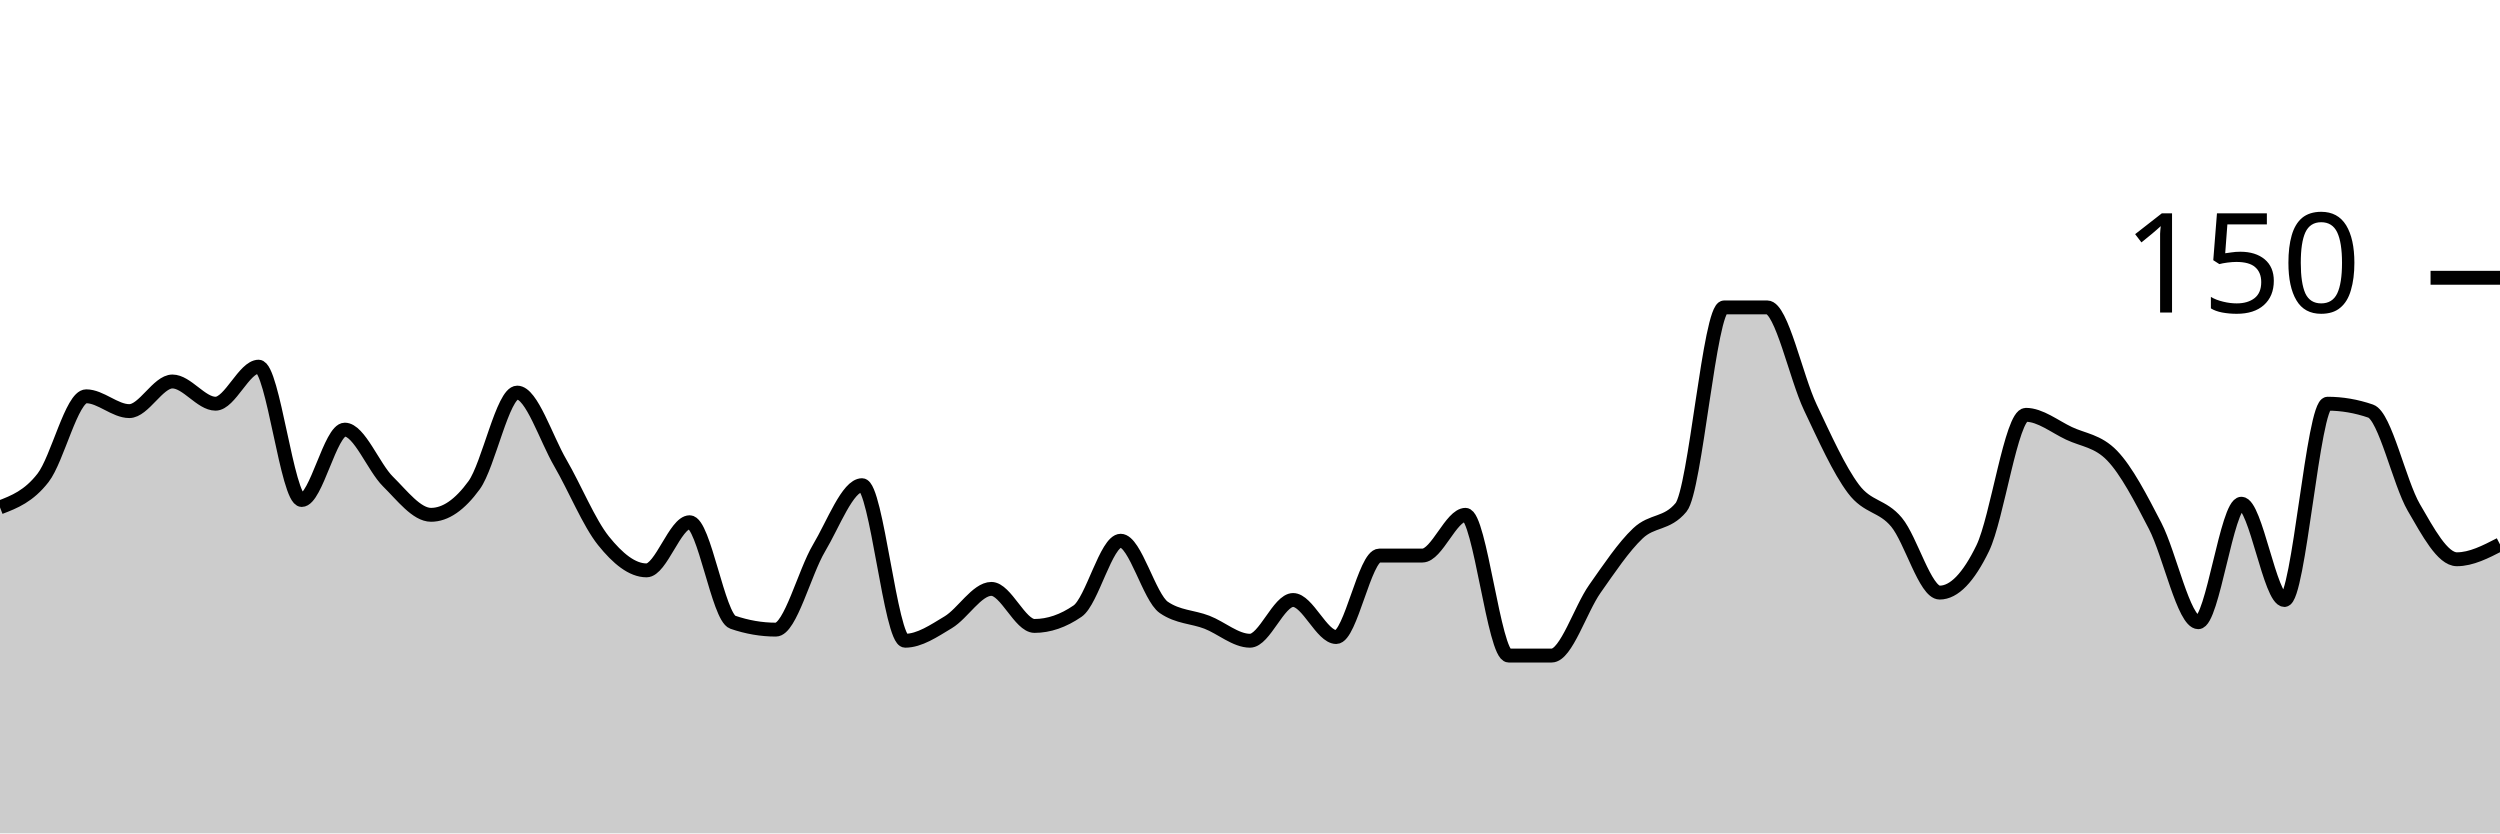
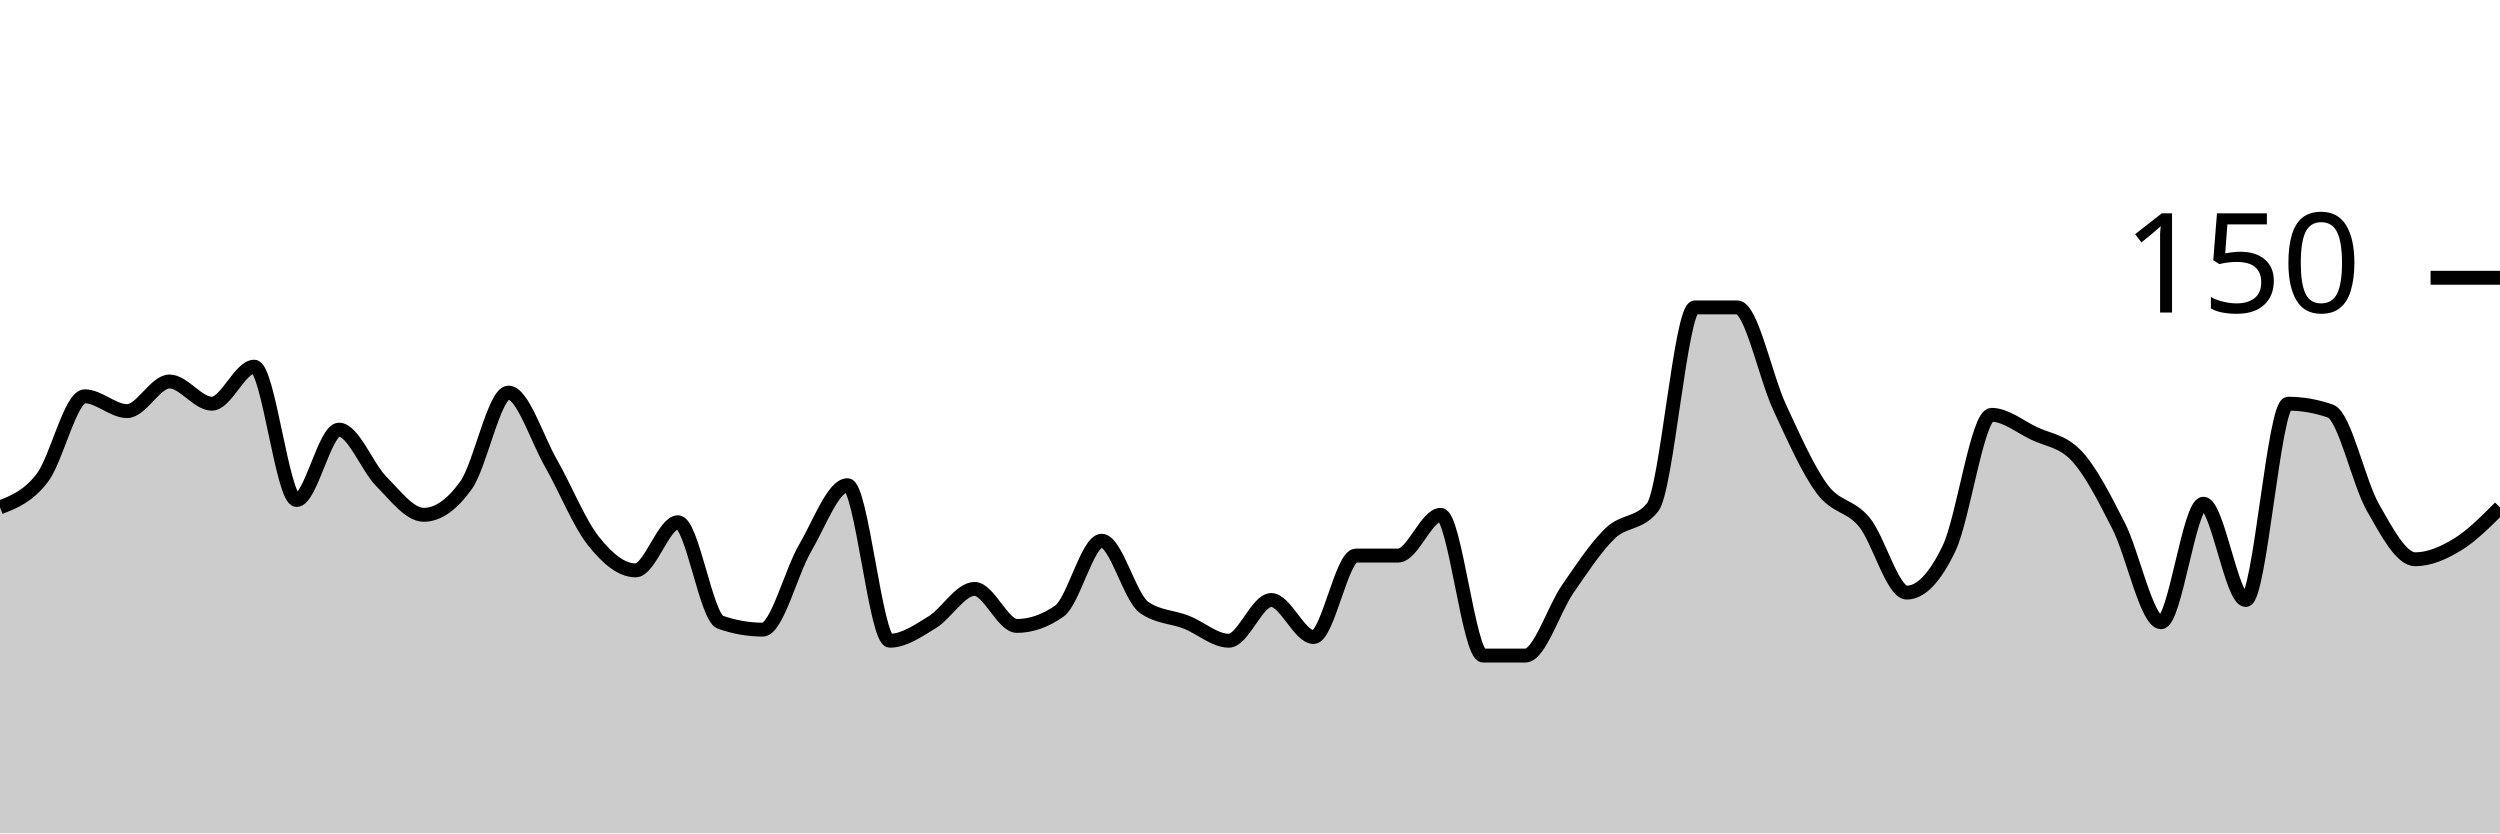
<svg xmlns="http://www.w3.org/2000/svg" viewBox="0 0 180 60">
  <g transform="translate(0,20)">
-     <path class="area" fill="rgba(0, 0, 0, 0.2)" d="M0,16.533C1.034,16.133,2.069,15.733,3.103,14.4C4.138,13.067,5.172,8.533,6.207,8.533C7.241,8.533,8.276,9.6,9.31,9.6C10.345,9.6,11.379,7.467,12.414,7.467C13.448,7.467,14.483,9.067,15.517,9.067C16.552,9.067,17.586,6.4,18.621,6.4C19.655,6.4,20.69,16,21.724,16C22.759,16,23.793,10.933,24.828,10.933C25.862,10.933,26.897,13.644,27.931,14.667C28.966,15.689,30,17.067,31.034,17.067C32.069,17.067,33.103,16.356,34.138,14.933C35.172,13.511,36.207,8.267,37.241,8.267C38.276,8.267,39.31,11.556,40.345,13.333C41.379,15.111,42.414,17.644,43.448,18.933C44.483,20.222,45.517,21.067,46.552,21.067C47.586,21.067,48.621,17.6,49.655,17.6C50.69,17.6,51.724,24.444,52.759,24.8C53.793,25.156,54.828,25.333,55.862,25.333C56.897,25.333,57.931,21.2,58.966,19.467C60,17.733,61.034,14.933,62.069,14.933C63.103,14.933,64.138,26.133,65.172,26.133C66.207,26.133,67.241,25.422,68.276,24.8C69.31,24.178,70.345,22.4,71.379,22.4C72.414,22.4,73.448,25.067,74.483,25.067C75.517,25.067,76.552,24.711,77.586,24C78.621,23.289,79.655,18.933,80.69,18.933C81.724,18.933,82.759,23.022,83.793,23.733C84.828,24.444,85.862,24.4,86.897,24.8C87.931,25.2,88.966,26.133,90,26.133C91.034,26.133,92.069,23.2,93.103,23.2C94.138,23.2,95.172,25.867,96.207,25.867C97.241,25.867,98.276,20,99.31,20C100.345,20,101.379,20,102.414,20C103.448,20,104.483,17.067,105.517,17.067C106.552,17.067,107.586,27.2,108.621,27.2C109.655,27.2,110.69,27.2,111.724,27.2C112.759,27.2,113.793,23.867,114.828,22.4C115.862,20.933,116.897,19.378,117.931,18.4C118.966,17.422,120,17.778,121.034,16.533C122.069,15.289,123.103,2.133,124.138,2.133C125.172,2.133,126.207,2.133,127.241,2.133C128.276,2.133,129.31,7.156,130.345,9.333C131.379,11.511,132.414,13.822,133.448,15.2C134.483,16.578,135.517,16.356,136.552,17.6C137.586,18.844,138.621,22.667,139.655,22.667C140.69,22.667,141.724,21.6,142.759,19.467C143.793,17.333,144.828,9.867,145.862,9.867C146.897,9.867,147.931,10.711,148.966,11.2C150,11.689,151.034,11.733,152.069,12.8C153.103,13.867,154.138,15.867,155.172,17.867C156.207,19.867,157.241,24.8,158.276,24.8C159.31,24.8,160.345,16.267,161.379,16.267C162.414,16.267,163.448,23.2,164.483,23.2C165.517,23.2,166.552,9.067,167.586,9.067C168.621,9.067,169.655,9.244,170.69,9.6C171.724,9.956,172.759,14.756,173.793,16.533C174.828,18.311,175.862,20.267,176.897,20.267C177.931,20.267,178.966,19.733,180,19.2L180,40C178.966,40,177.931,40,176.897,40C175.862,40,174.828,40,173.793,40C172.759,40,171.724,40,170.69,40C169.655,40,168.621,40,167.586,40C166.552,40,165.517,40,164.483,40C163.448,40,162.414,40,161.379,40C160.345,40,159.31,40,158.276,40C157.241,40,156.207,40,155.172,40C154.138,40,153.103,40,152.069,40C151.034,40,150,40,148.966,40C147.931,40,146.897,40,145.862,40C144.828,40,143.793,40,142.759,40C141.724,40,140.69,40,139.655,40C138.621,40,137.586,40,136.552,40C135.517,40,134.483,40,133.448,40C132.414,40,131.379,40,130.345,40C129.31,40,128.276,40,127.241,40C126.207,40,125.172,40,124.138,40C123.103,40,122.069,40,121.034,40C120,40,118.966,40,117.931,40C116.897,40,115.862,40,114.828,40C113.793,40,112.759,40,111.724,40C110.69,40,109.655,40,108.621,40C107.586,40,106.552,40,105.517,40C104.483,40,103.448,40,102.414,40C101.379,40,100.345,40,99.31,40C98.276,40,97.241,40,96.207,40C95.172,40,94.138,40,93.103,40C92.069,40,91.034,40,90,40C88.966,40,87.931,40,86.897,40C85.862,40,84.828,40,83.793,40C82.759,40,81.724,40,80.69,40C79.655,40,78.621,40,77.586,40C76.552,40,75.517,40,74.483,40C73.448,40,72.414,40,71.379,40C70.345,40,69.31,40,68.276,40C67.241,40,66.207,40,65.172,40C64.138,40,63.103,40,62.069,40C61.034,40,60,40,58.966,40C57.931,40,56.897,40,55.862,40C54.828,40,53.793,40,52.759,40C51.724,40,50.69,40,49.655,40C48.621,40,47.586,40,46.552,40C45.517,40,44.483,40,43.448,40C42.414,40,41.379,40,40.345,40C39.31,40,38.276,40,37.241,40C36.207,40,35.172,40,34.138,40C33.103,40,32.069,40,31.034,40C30,40,28.966,40,27.931,40C26.897,40,25.862,40,24.828,40C23.793,40,22.759,40,21.724,40C20.69,40,19.655,40,18.621,40C17.586,40,16.552,40,15.517,40C14.483,40,13.448,40,12.414,40C11.379,40,10.345,40,9.31,40C8.276,40,7.241,40,6.207,40C5.172,40,4.138,40,3.103,40C2.069,40,1.034,40,0,40Z" />
-     <path class="line" stroke="black" fill="none" d="M0,16.533C1.034,16.133,2.069,15.733,3.103,14.4C4.138,13.067,5.172,8.533,6.207,8.533C7.241,8.533,8.276,9.6,9.31,9.6C10.345,9.6,11.379,7.467,12.414,7.467C13.448,7.467,14.483,9.067,15.517,9.067C16.552,9.067,17.586,6.4,18.621,6.4C19.655,6.4,20.69,16,21.724,16C22.759,16,23.793,10.933,24.828,10.933C25.862,10.933,26.897,13.644,27.931,14.667C28.966,15.689,30,17.067,31.034,17.067C32.069,17.067,33.103,16.356,34.138,14.933C35.172,13.511,36.207,8.267,37.241,8.267C38.276,8.267,39.31,11.556,40.345,13.333C41.379,15.111,42.414,17.644,43.448,18.933C44.483,20.222,45.517,21.067,46.552,21.067C47.586,21.067,48.621,17.6,49.655,17.6C50.69,17.6,51.724,24.444,52.759,24.8C53.793,25.156,54.828,25.333,55.862,25.333C56.897,25.333,57.931,21.2,58.966,19.467C60,17.733,61.034,14.933,62.069,14.933C63.103,14.933,64.138,26.133,65.172,26.133C66.207,26.133,67.241,25.422,68.276,24.8C69.31,24.178,70.345,22.4,71.379,22.4C72.414,22.4,73.448,25.067,74.483,25.067C75.517,25.067,76.552,24.711,77.586,24C78.621,23.289,79.655,18.933,80.69,18.933C81.724,18.933,82.759,23.022,83.793,23.733C84.828,24.444,85.862,24.4,86.897,24.8C87.931,25.2,88.966,26.133,90,26.133C91.034,26.133,92.069,23.2,93.103,23.2C94.138,23.2,95.172,25.867,96.207,25.867C97.241,25.867,98.276,20,99.31,20C100.345,20,101.379,20,102.414,20C103.448,20,104.483,17.067,105.517,17.067C106.552,17.067,107.586,27.2,108.621,27.2C109.655,27.2,110.69,27.2,111.724,27.2C112.759,27.2,113.793,23.867,114.828,22.4C115.862,20.933,116.897,19.378,117.931,18.4C118.966,17.422,120,17.778,121.034,16.533C122.069,15.289,123.103,2.133,124.138,2.133C125.172,2.133,126.207,2.133,127.241,2.133C128.276,2.133,129.31,7.156,130.345,9.333C131.379,11.511,132.414,13.822,133.448,15.2C134.483,16.578,135.517,16.356,136.552,17.6C137.586,18.844,138.621,22.667,139.655,22.667C140.69,22.667,141.724,21.6,142.759,19.467C143.793,17.333,144.828,9.867,145.862,9.867C146.897,9.867,147.931,10.711,148.966,11.2C150,11.689,151.034,11.733,152.069,12.8C153.103,13.867,154.138,15.867,155.172,17.867C156.207,19.867,157.241,24.8,158.276,24.8C159.31,24.8,160.345,16.267,161.379,16.267C162.414,16.267,163.448,23.2,164.483,23.2C165.517,23.2,166.552,9.067,167.586,9.067C168.621,9.067,169.655,9.244,170.69,9.6C171.724,9.956,172.759,14.756,173.793,16.533C174.828,18.311,175.862,20.267,176.897,20.267C177.931,20.267,178.966,19.733,180,19.2" />
+     <path class="area" fill="rgba(0, 0, 0, 0.2)" d="M0,16.533C1.017,16.133,2.034,15.733,3.051,14.4C4.068,13.067,5.085,8.533,6.102,8.533C7.119,8.533,8.136,9.6,9.153,9.6C10.169,9.6,11.186,7.467,12.203,7.467C13.22,7.467,14.237,9.067,15.254,9.067C16.271,9.067,17.288,6.4,18.305,6.4C19.322,6.4,20.339,16,21.356,16C22.373,16,23.39,10.933,24.407,10.933C25.424,10.933,26.441,13.644,27.458,14.667C28.475,15.689,29.492,17.067,30.508,17.067C31.525,17.067,32.542,16.356,33.559,14.933C34.576,13.511,35.593,8.267,36.61,8.267C37.627,8.267,38.644,11.556,39.661,13.333C40.678,15.111,41.695,17.644,42.712,18.933C43.729,20.222,44.746,21.067,45.763,21.067C46.78,21.067,47.797,17.6,48.814,17.6C49.831,17.6,50.847,24.444,51.864,24.8C52.881,25.156,53.898,25.333,54.915,25.333C55.932,25.333,56.949,21.2,57.966,19.467C58.983,17.733,60,14.933,61.017,14.933C62.034,14.933,63.051,26.133,64.068,26.133C65.085,26.133,66.102,25.422,67.119,24.8C68.136,24.178,69.153,22.4,70.169,22.4C71.186,22.4,72.203,25.067,73.22,25.067C74.237,25.067,75.254,24.711,76.271,24C77.288,23.289,78.305,18.933,79.322,18.933C80.339,18.933,81.356,23.022,82.373,23.733C83.39,24.444,84.407,24.4,85.424,24.8C86.441,25.2,87.458,26.133,88.475,26.133C89.492,26.133,90.508,23.2,91.525,23.2C92.542,23.2,93.559,25.867,94.576,25.867C95.593,25.867,96.61,20,97.627,20C98.644,20,99.661,20,100.678,20C101.695,20,102.712,17.067,103.729,17.067C104.746,17.067,105.763,27.2,106.78,27.2C107.797,27.2,108.814,27.2,109.831,27.2C110.847,27.2,111.864,23.867,112.881,22.4C113.898,20.933,114.915,19.378,115.932,18.4C116.949,17.422,117.966,17.778,118.983,16.533C120,15.289,121.017,2.133,122.034,2.133C123.051,2.133,124.068,2.133,125.085,2.133C126.102,2.133,127.119,7.156,128.136,9.333C129.153,11.511,130.169,13.822,131.186,15.2C132.203,16.578,133.22,16.356,134.237,17.6C135.254,18.844,136.271,22.667,137.288,22.667C138.305,22.667,139.322,21.6,140.339,19.467C141.356,17.333,142.373,9.867,143.39,9.867C144.407,9.867,145.424,10.711,146.441,11.2C147.458,11.689,148.475,11.733,149.492,12.8C150.508,13.867,151.525,15.867,152.542,17.867C153.559,19.867,154.576,24.8,155.593,24.8C156.61,24.8,157.627,16.267,158.644,16.267C159.661,16.267,160.678,23.2,161.695,23.2C162.712,23.2,163.729,9.067,164.746,9.067C165.763,9.067,166.78,9.244,167.797,9.6C168.814,9.956,169.831,14.756,170.847,16.533C171.864,18.311,172.881,20.267,173.898,20.267C174.915,20.267,175.932,19.822,176.949,19.2C177.966,18.578,178.983,17.556,180,16.533L180,40C178.983,40,177.966,40,176.949,40C175.932,40,174.915,40,173.898,40C172.881,40,171.864,40,170.847,40C169.831,40,168.814,40,167.797,40C166.78,40,165.763,40,164.746,40C163.729,40,162.712,40,161.695,40C160.678,40,159.661,40,158.644,40C157.627,40,156.61,40,155.593,40C154.576,40,153.559,40,152.542,40C151.525,40,150.508,40,149.492,40C148.475,40,147.458,40,146.441,40C145.424,40,144.407,40,143.39,40C142.373,40,141.356,40,140.339,40C139.322,40,138.305,40,137.288,40C136.271,40,135.254,40,134.237,40C133.22,40,132.203,40,131.186,40C130.169,40,129.153,40,128.136,40C127.119,40,126.102,40,125.085,40C124.068,40,123.051,40,122.034,40C121.017,40,120,40,118.983,40C117.966,40,116.949,40,115.932,40C114.915,40,113.898,40,112.881,40C111.864,40,110.847,40,109.831,40C108.814,40,107.797,40,106.78,40C105.763,40,104.746,40,103.729,40C102.712,40,101.695,40,100.678,40C99.661,40,98.644,40,97.627,40C96.61,40,95.593,40,94.576,40C93.559,40,92.542,40,91.525,40C90.508,40,89.492,40,88.475,40C87.458,40,86.441,40,85.424,40C84.407,40,83.39,40,82.373,40C81.356,40,80.339,40,79.322,40C78.305,40,77.288,40,76.271,40C75.254,40,74.237,40,73.22,40C72.203,40,71.186,40,70.169,40C69.153,40,68.136,40,67.119,40C66.102,40,65.085,40,64.068,40C63.051,40,62.034,40,61.017,40C60,40,58.983,40,57.966,40C56.949,40,55.932,40,54.915,40C53.898,40,52.881,40,51.864,40C50.847,40,49.831,40,48.814,40C47.797,40,46.78,40,45.763,40C44.746,40,43.729,40,42.712,40C41.695,40,40.678,40,39.661,40C38.644,40,37.627,40,36.61,40C35.593,40,34.576,40,33.559,40C32.542,40,31.525,40,30.508,40C29.492,40,28.475,40,27.458,40C26.441,40,25.424,40,24.407,40C23.39,40,22.373,40,21.356,40C20.339,40,19.322,40,18.305,40C17.288,40,16.271,40,15.254,40C14.237,40,13.22,40,12.203,40C11.186,40,10.169,40,9.153,40C8.136,40,7.119,40,6.102,40C5.085,40,4.068,40,3.051,40C2.034,40,1.017,40,0,40Z" />
+     <path class="line" stroke="black" fill="none" d="M0,16.533C1.017,16.133,2.034,15.733,3.051,14.4C4.068,13.067,5.085,8.533,6.102,8.533C7.119,8.533,8.136,9.6,9.153,9.6C10.169,9.6,11.186,7.467,12.203,7.467C13.22,7.467,14.237,9.067,15.254,9.067C16.271,9.067,17.288,6.4,18.305,6.4C19.322,6.4,20.339,16,21.356,16C22.373,16,23.39,10.933,24.407,10.933C25.424,10.933,26.441,13.644,27.458,14.667C28.475,15.689,29.492,17.067,30.508,17.067C31.525,17.067,32.542,16.356,33.559,14.933C34.576,13.511,35.593,8.267,36.61,8.267C37.627,8.267,38.644,11.556,39.661,13.333C40.678,15.111,41.695,17.644,42.712,18.933C43.729,20.222,44.746,21.067,45.763,21.067C46.78,21.067,47.797,17.6,48.814,17.6C49.831,17.6,50.847,24.444,51.864,24.8C52.881,25.156,53.898,25.333,54.915,25.333C55.932,25.333,56.949,21.2,57.966,19.467C58.983,17.733,60,14.933,61.017,14.933C62.034,14.933,63.051,26.133,64.068,26.133C65.085,26.133,66.102,25.422,67.119,24.8C68.136,24.178,69.153,22.4,70.169,22.4C71.186,22.4,72.203,25.067,73.22,25.067C74.237,25.067,75.254,24.711,76.271,24C77.288,23.289,78.305,18.933,79.322,18.933C80.339,18.933,81.356,23.022,82.373,23.733C83.39,24.444,84.407,24.4,85.424,24.8C86.441,25.2,87.458,26.133,88.475,26.133C89.492,26.133,90.508,23.2,91.525,23.2C92.542,23.2,93.559,25.867,94.576,25.867C95.593,25.867,96.61,20,97.627,20C98.644,20,99.661,20,100.678,20C101.695,20,102.712,17.067,103.729,17.067C104.746,17.067,105.763,27.2,106.78,27.2C107.797,27.2,108.814,27.2,109.831,27.2C110.847,27.2,111.864,23.867,112.881,22.4C113.898,20.933,114.915,19.378,115.932,18.4C116.949,17.422,117.966,17.778,118.983,16.533C120,15.289,121.017,2.133,122.034,2.133C123.051,2.133,124.068,2.133,125.085,2.133C126.102,2.133,127.119,7.156,128.136,9.333C129.153,11.511,130.169,13.822,131.186,15.2C132.203,16.578,133.22,16.356,134.237,17.6C135.254,18.844,136.271,22.667,137.288,22.667C138.305,22.667,139.322,21.6,140.339,19.467C141.356,17.333,142.373,9.867,143.39,9.867C144.407,9.867,145.424,10.711,146.441,11.2C147.458,11.689,148.475,11.733,149.492,12.8C150.508,13.867,151.525,15.867,152.542,17.867C153.559,19.867,154.576,24.8,155.593,24.8C156.61,24.8,157.627,16.267,158.644,16.267C159.661,16.267,160.678,23.2,161.695,23.2C162.712,23.2,163.729,9.067,164.746,9.067C165.763,9.067,166.78,9.244,167.797,9.6C168.814,9.956,169.831,14.756,170.847,16.533C171.864,18.311,172.881,20.267,173.898,20.267C174.915,20.267,175.932,19.822,176.949,19.2C177.966,18.578,178.983,17.556,180,16.533" />
    <path class="axis-ceiling" stroke-width="1" stroke="black" fill="none" d="M175,0L180,0" />
    <text class="axis-ceiling-label" font-family="sans-serif" text-anchor="end" font-size="10px" x="170" y="2.5">150</text>
  </g>
</svg>
